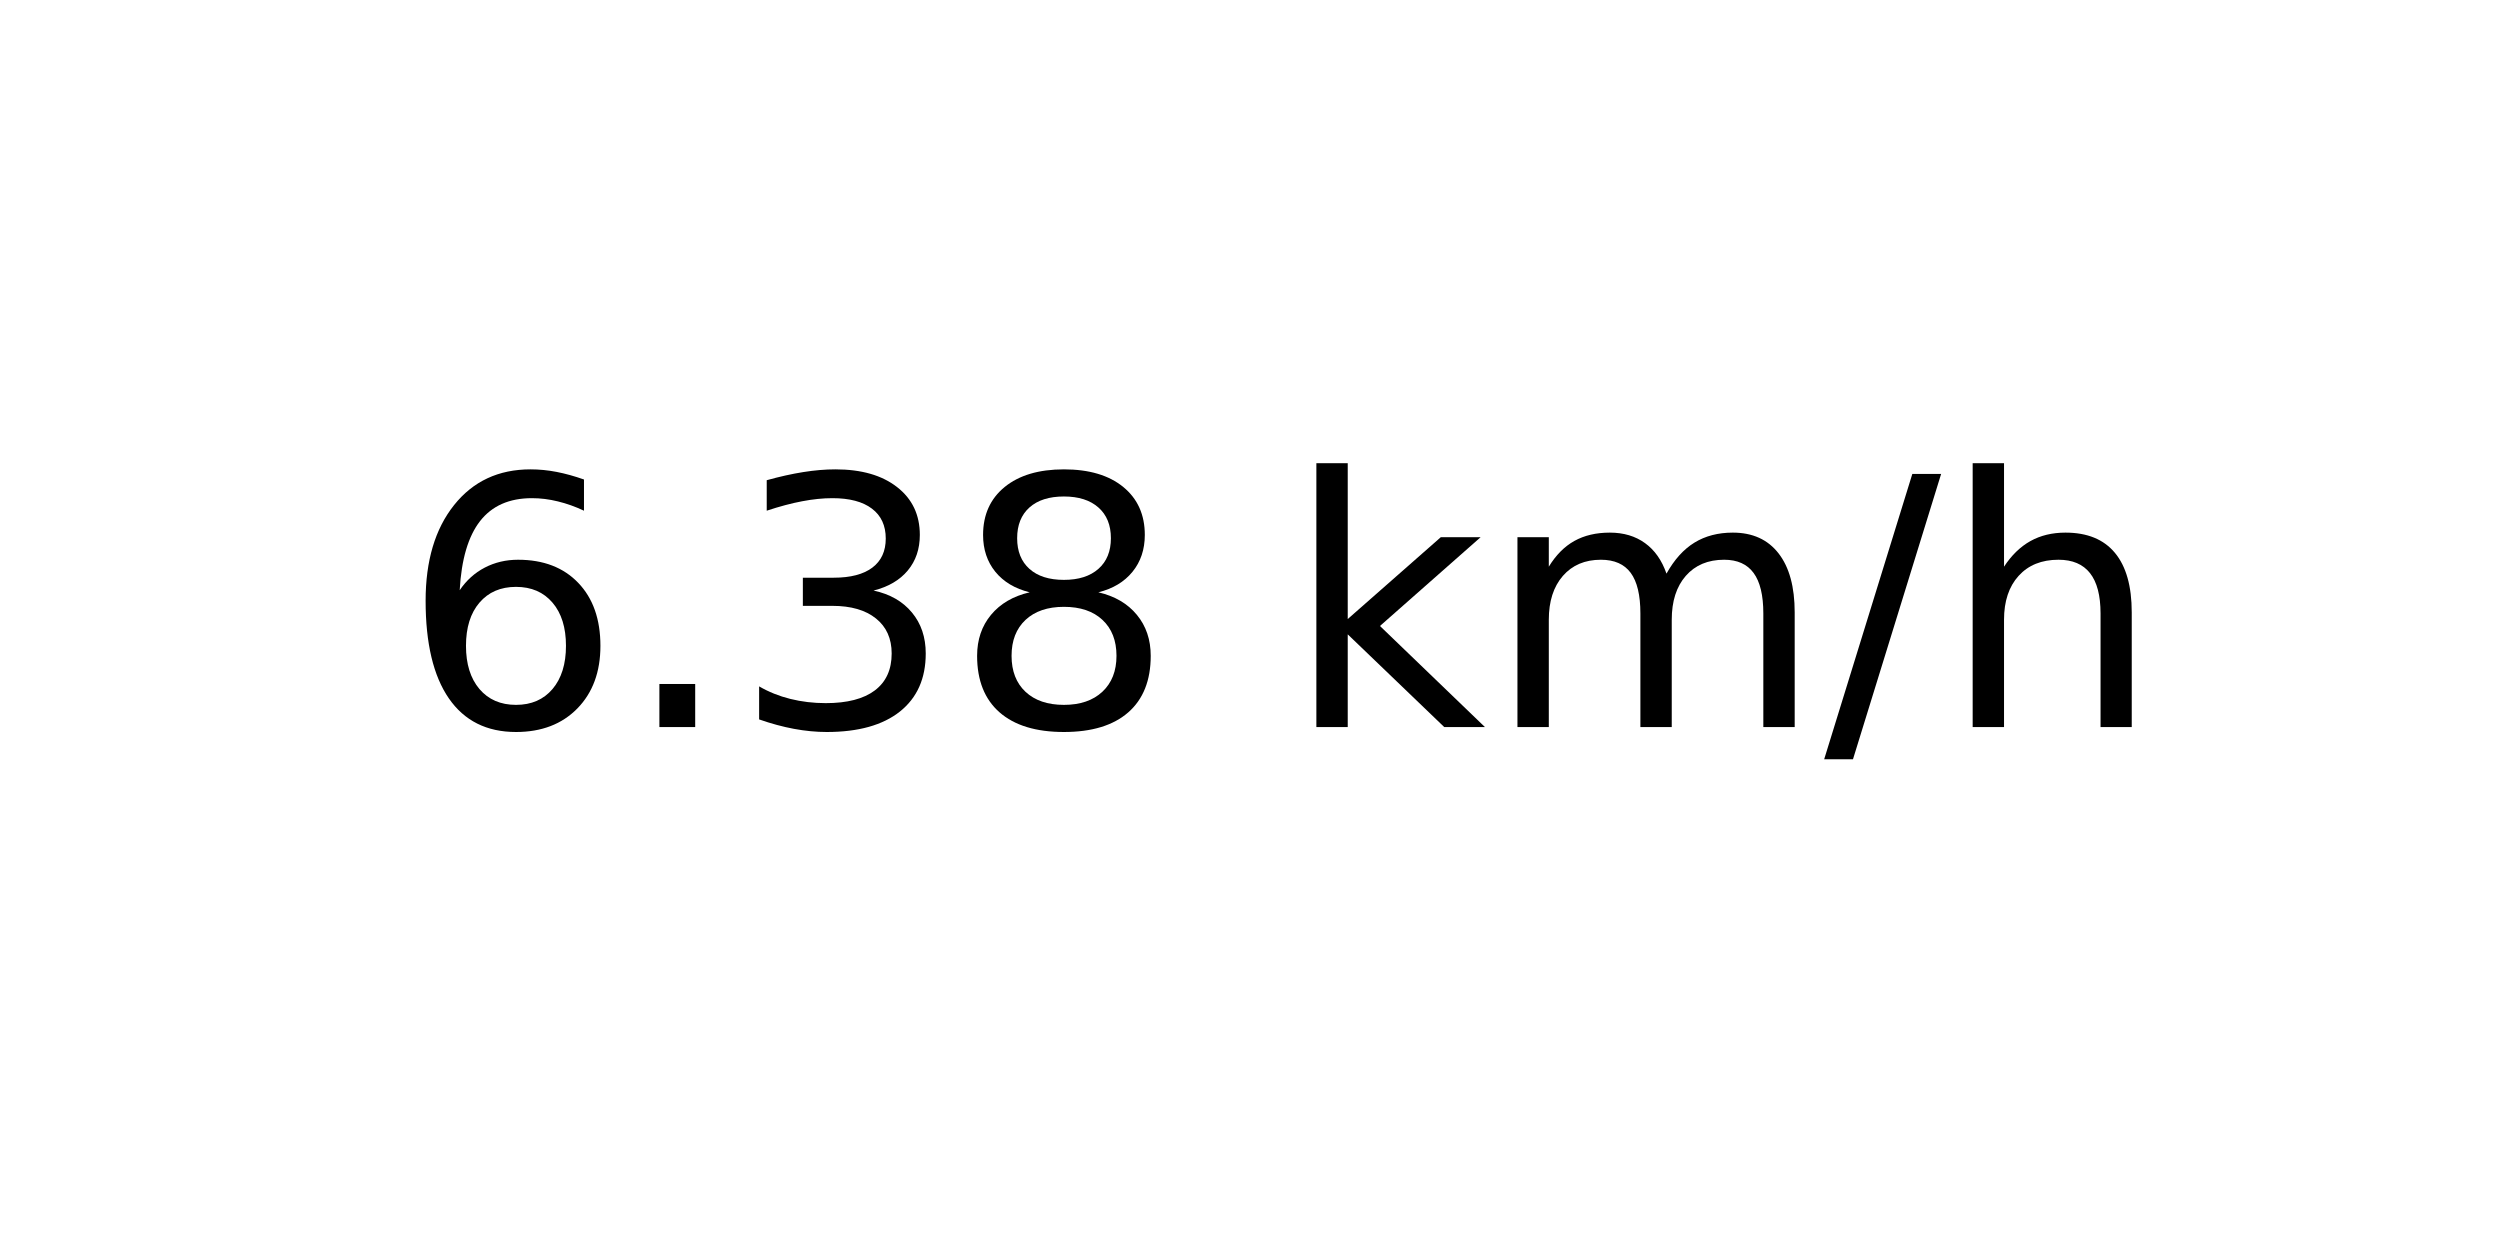
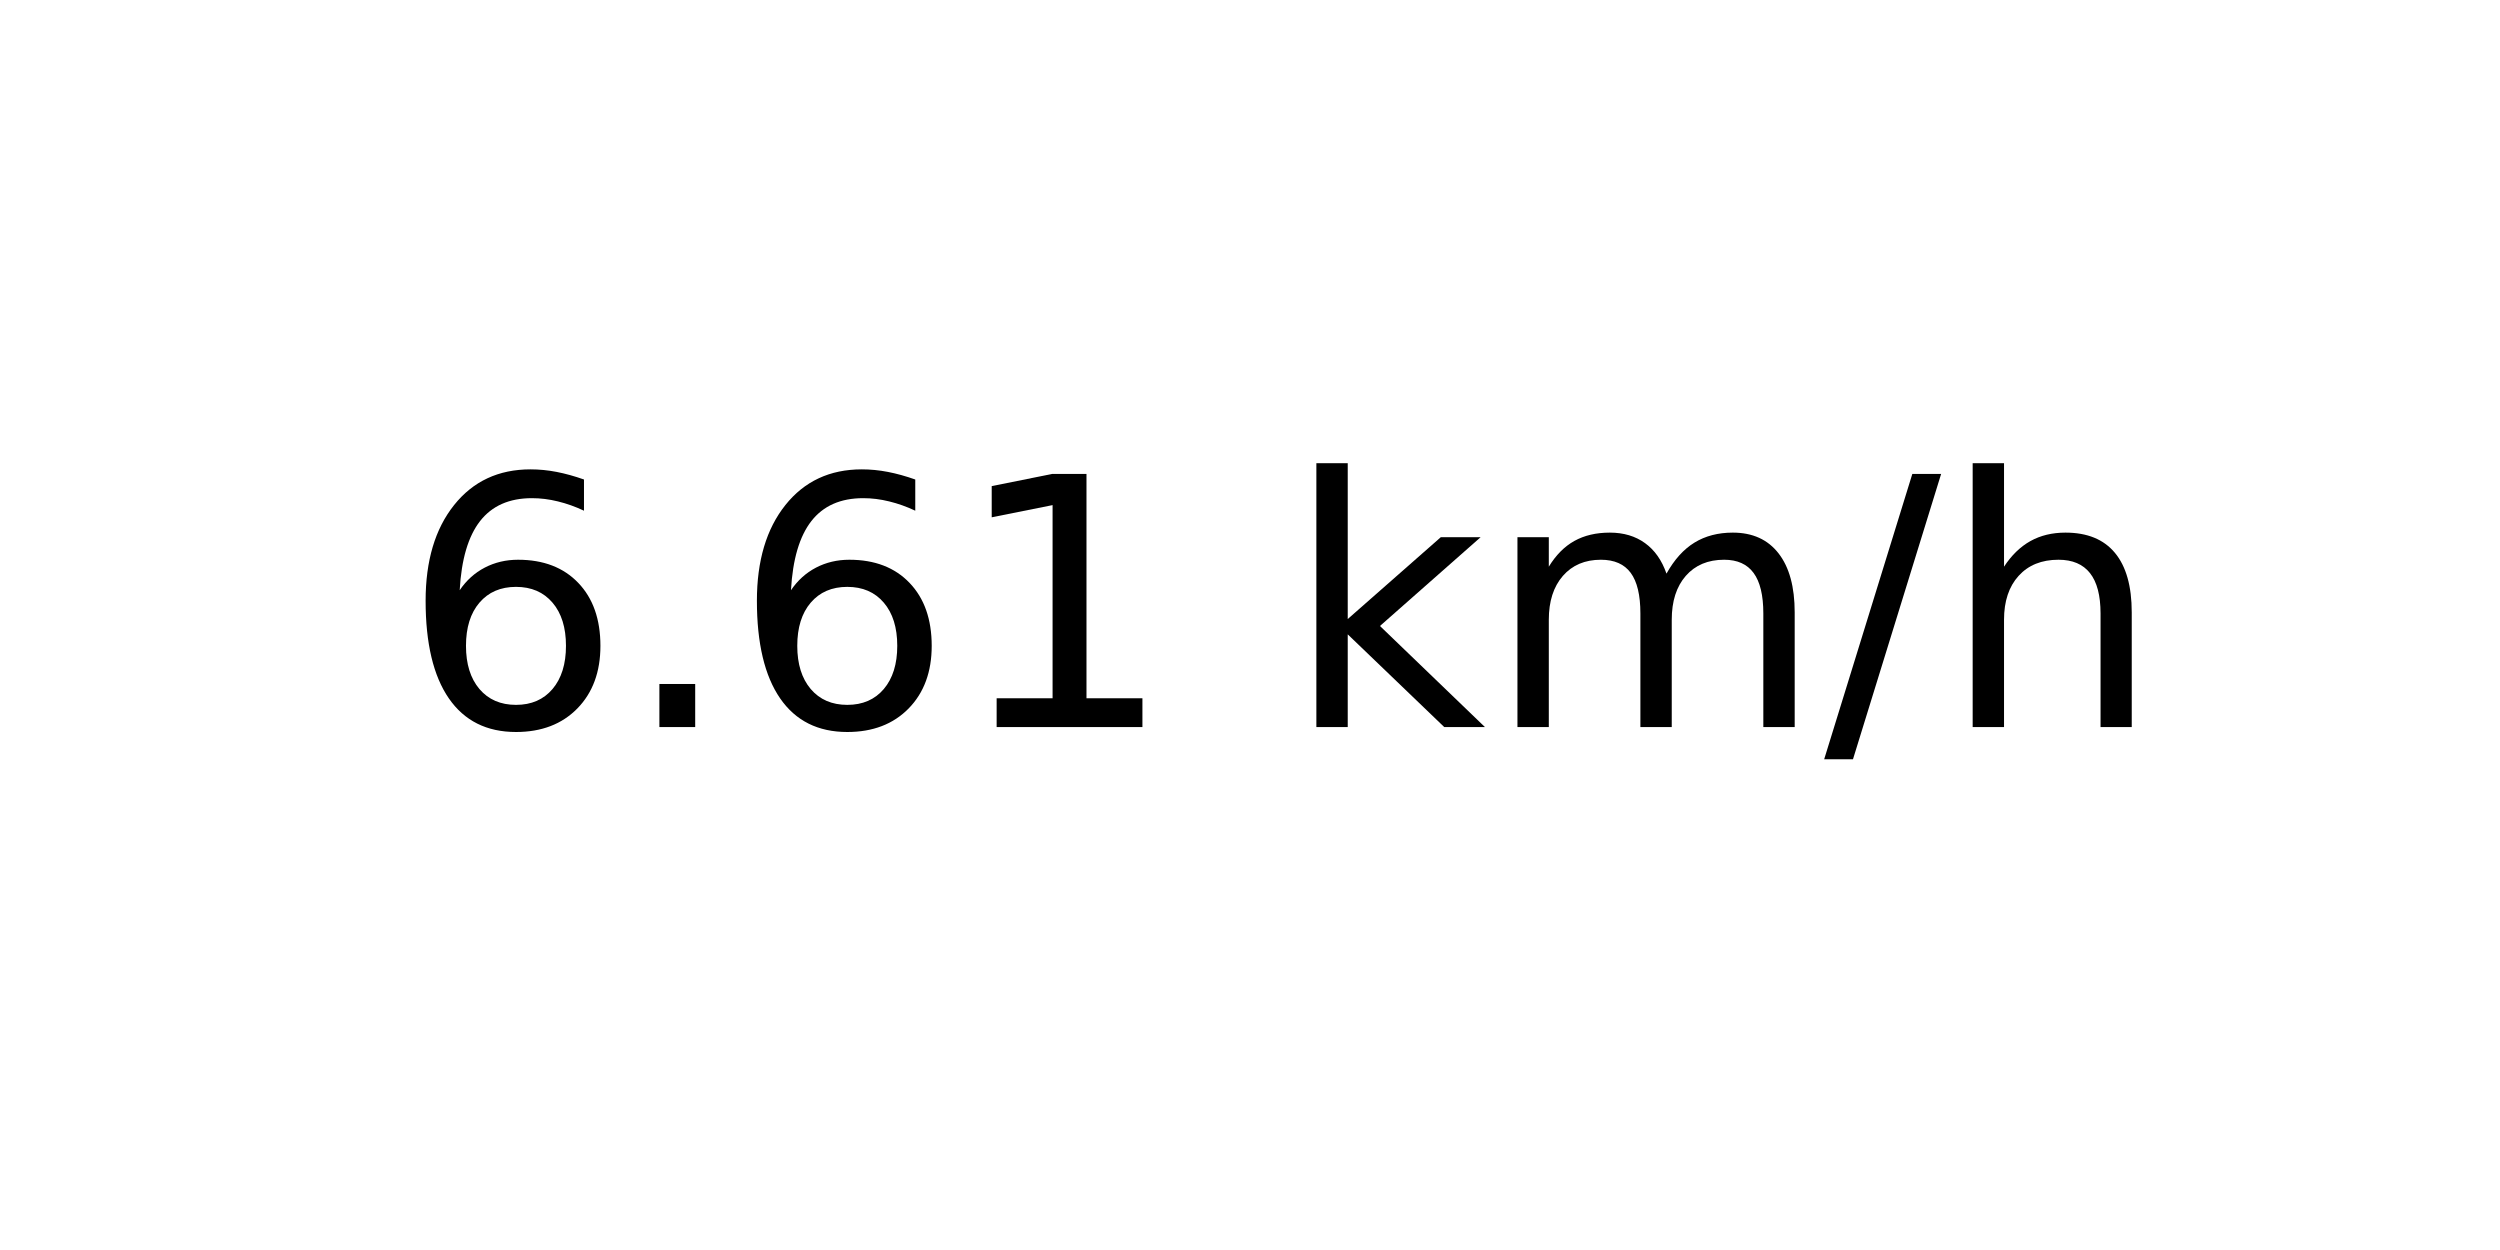
<svg xmlns="http://www.w3.org/2000/svg" xmlns:xlink="http://www.w3.org/1999/xlink" width="72pt" height="36pt" viewBox="0 0 72 36" version="1.1">
  <defs>
    <style type="text/css">*{stroke-linejoin: round; stroke-linecap: butt}</style>
  </defs>
  <g id="figure_1">
    <g id="axes_1">
      <g id="text_1">
        <g transform="translate(11.55937 20.93937) scale(0.1 -0.1)">
          <defs>
            <path id="DejaVuSans-36" d="M 2113 2584  Q 1688 2584 1439 2293  Q 1191 2003 1191 1497  Q 1191 994 1439 701  Q 1688 409 2113 409  Q 2538 409 2786 701  Q 3034 994 3034 1497  Q 3034 2003 2786 2293  Q 2538 2584 2113 2584  z M 3366 4563  L 3366 3988  Q 3128 4100 2886 4159  Q 2644 4219 2406 4219  Q 1781 4219 1451 3797  Q 1122 3375 1075 2522  Q 1259 2794 1537 2939  Q 1816 3084 2150 3084  Q 2853 3084 3261 2657  Q 3669 2231 3669 1497  Q 3669 778 3244 343  Q 2819 -91 2113 -91  Q 1303 -91 875 529  Q 447 1150 447 2328  Q 447 3434 972 4092  Q 1497 4750 2381 4750  Q 2619 4750 2861 4703  Q 3103 4656 3366 4563  z " transform="scale(0.015625)" />
            <path id="DejaVuSans-2e" d="M 684 794  L 1344 794  L 1344 0  L 684 0  L 684 794  z " transform="scale(0.015625)" />
-             <path id="DejaVuSans-33" d="M 2597 2516  Q 3050 2419 3304 2112  Q 3559 1806 3559 1356  Q 3559 666 3084 287  Q 2609 -91 1734 -91  Q 1441 -91 1130 -33  Q 819 25 488 141  L 488 750  Q 750 597 1062 519  Q 1375 441 1716 441  Q 2309 441 2620 675  Q 2931 909 2931 1356  Q 2931 1769 2642 2001  Q 2353 2234 1838 2234  L 1294 2234  L 1294 2753  L 1863 2753  Q 2328 2753 2575 2939  Q 2822 3125 2822 3475  Q 2822 3834 2567 4026  Q 2313 4219 1838 4219  Q 1578 4219 1281 4162  Q 984 4106 628 3988  L 628 4550  Q 988 4650 1302 4700  Q 1616 4750 1894 4750  Q 2613 4750 3031 4423  Q 3450 4097 3450 3541  Q 3450 3153 3228 2886  Q 3006 2619 2597 2516  z " transform="scale(0.015625)" />
-             <path id="DejaVuSans-38" d="M 2034 2216  Q 1584 2216 1326 1975  Q 1069 1734 1069 1313  Q 1069 891 1326 650  Q 1584 409 2034 409  Q 2484 409 2743 651  Q 3003 894 3003 1313  Q 3003 1734 2745 1975  Q 2488 2216 2034 2216  z M 1403 2484  Q 997 2584 770 2862  Q 544 3141 544 3541  Q 544 4100 942 4425  Q 1341 4750 2034 4750  Q 2731 4750 3128 4425  Q 3525 4100 3525 3541  Q 3525 3141 3298 2862  Q 3072 2584 2669 2484  Q 3125 2378 3379 2068  Q 3634 1759 3634 1313  Q 3634 634 3220 271  Q 2806 -91 2034 -91  Q 1263 -91 848 271  Q 434 634 434 1313  Q 434 1759 690 2068  Q 947 2378 1403 2484  z M 1172 3481  Q 1172 3119 1398 2916  Q 1625 2713 2034 2713  Q 2441 2713 2670 2916  Q 2900 3119 2900 3481  Q 2900 3844 2670 4047  Q 2441 4250 2034 4250  Q 1625 4250 1398 4047  Q 1172 3844 1172 3481  z " transform="scale(0.015625)" />
+             <path id="DejaVuSans-31" d="M 794 531  L 1825 531  L 1825 4091  L 703 3866  L 703 4441  L 1819 4666  L 2450 4666  L 2450 531  L 3481 531  L 3481 0  L 794 0  L 794 531  z " transform="scale(0.015625)" />
            <path id="DejaVuSans-20" transform="scale(0.015625)" />
            <path id="DejaVuSans-6b" d="M 581 4863  L 1159 4863  L 1159 1991  L 2875 3500  L 3609 3500  L 1753 1863  L 3688 0  L 2938 0  L 1159 1709  L 1159 0  L 581 0  L 581 4863  z " transform="scale(0.015625)" />
            <path id="DejaVuSans-6d" d="M 3328 2828  Q 3544 3216 3844 3400  Q 4144 3584 4550 3584  Q 5097 3584 5394 3201  Q 5691 2819 5691 2113  L 5691 0  L 5113 0  L 5113 2094  Q 5113 2597 4934 2840  Q 4756 3084 4391 3084  Q 3944 3084 3684 2787  Q 3425 2491 3425 1978  L 3425 0  L 2847 0  L 2847 2094  Q 2847 2600 2669 2842  Q 2491 3084 2119 3084  Q 1678 3084 1418 2786  Q 1159 2488 1159 1978  L 1159 0  L 581 0  L 581 3500  L 1159 3500  L 1159 2956  Q 1356 3278 1631 3431  Q 1906 3584 2284 3584  Q 2666 3584 2933 3390  Q 3200 3197 3328 2828  z " transform="scale(0.015625)" />
            <path id="DejaVuSans-2f" d="M 1625 4666  L 2156 4666  L 531 -594  L 0 -594  L 1625 4666  z " transform="scale(0.015625)" />
            <path id="DejaVuSans-68" d="M 3513 2113  L 3513 0  L 2938 0  L 2938 2094  Q 2938 2591 2744 2837  Q 2550 3084 2163 3084  Q 1697 3084 1428 2787  Q 1159 2491 1159 1978  L 1159 0  L 581 0  L 581 4863  L 1159 4863  L 1159 2956  Q 1366 3272 1645 3428  Q 1925 3584 2291 3584  Q 2894 3584 3203 3211  Q 3513 2838 3513 2113  z " transform="scale(0.015625)" />
          </defs>
          <use xlink:href="#DejaVuSans-36" />
          <use xlink:href="#DejaVuSans-2e" x="63.623" />
-           <use xlink:href="#DejaVuSans-33" x="95.41" />
-           <use xlink:href="#DejaVuSans-38" x="159.033" />
+           <use xlink:href="#DejaVuSans-36" x="95.41" />
+           <use xlink:href="#DejaVuSans-31" x="159.033" />
          <use xlink:href="#DejaVuSans-20" x="222.656" />
          <use xlink:href="#DejaVuSans-6b" x="254.443" />
          <use xlink:href="#DejaVuSans-6d" x="312.354" />
          <use xlink:href="#DejaVuSans-2f" x="409.766" />
          <use xlink:href="#DejaVuSans-68" x="443.457" />
        </g>
      </g>
    </g>
  </g>
</svg>
